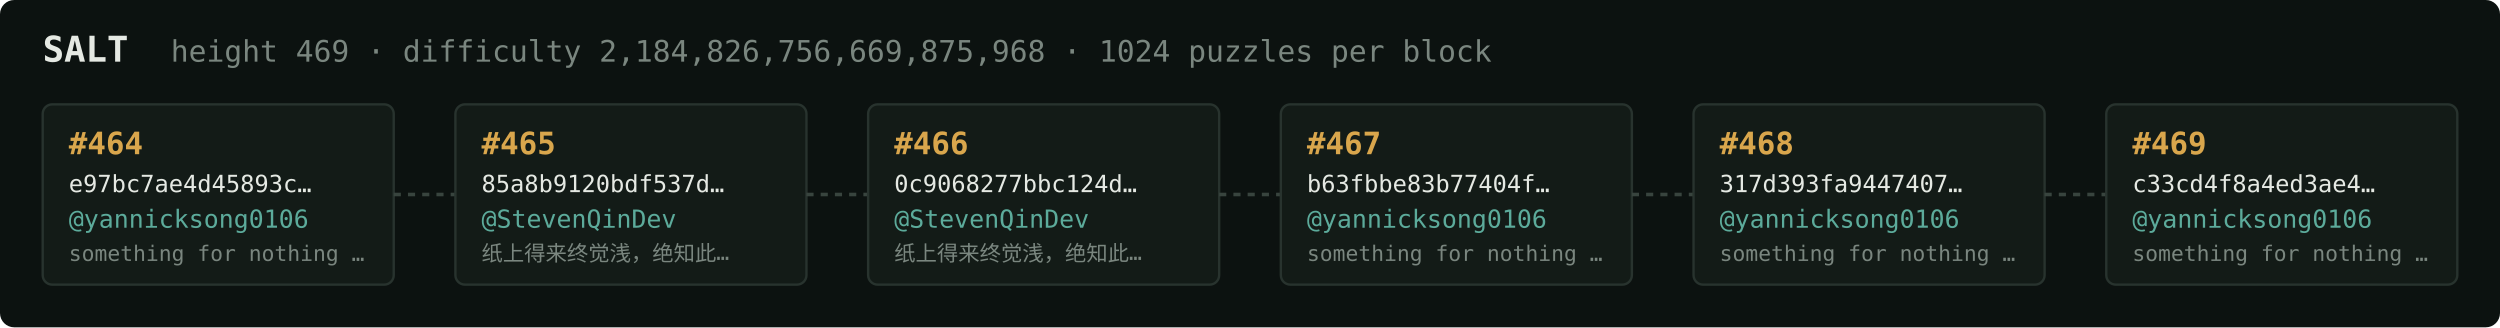
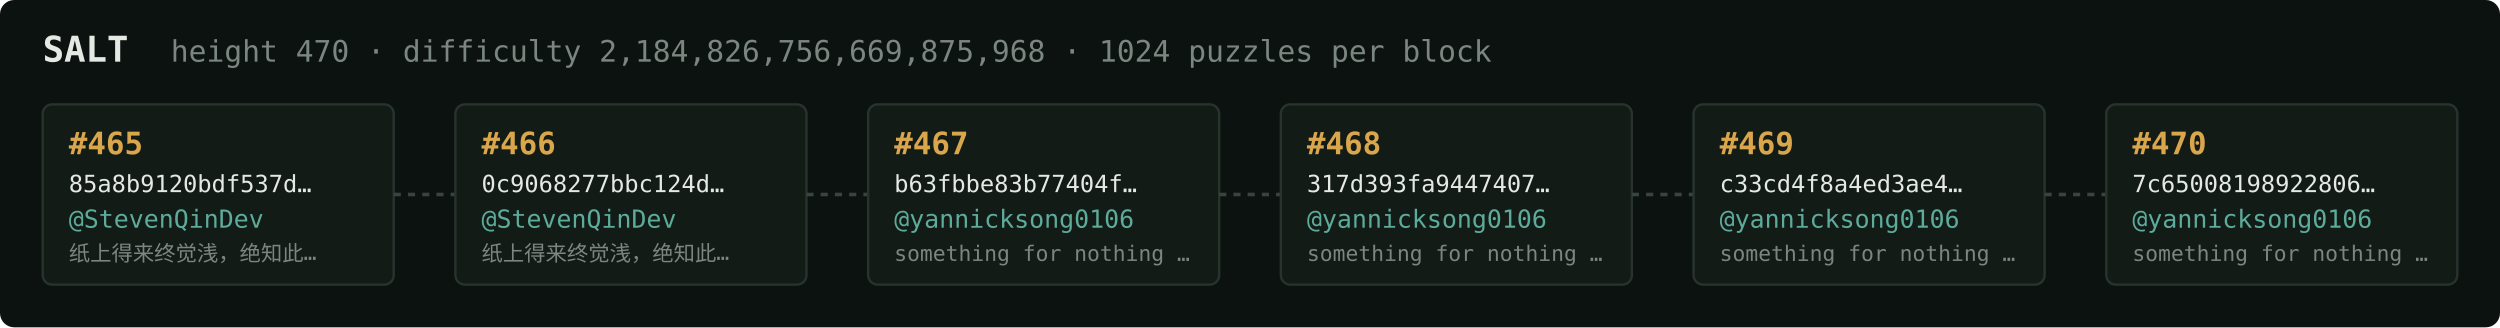
<svg xmlns="http://www.w3.org/2000/svg" width="1054" height="138" viewBox="0 0 1054 138" font-family="ui-monospace,SFMono-Regular,Menlo,monospace">
  <rect fill="#0c1210" width="1054" height="138" rx="6" />
  <text x="18" y="26" fill="#e5e9e3" font-size="15" font-weight="700">SALT</text>
-   <text x="72" y="26" fill="#7a867f" font-size="12.5">height 469 · difficulty 2,184,826,756,669,875,968 · 1024 puzzles per block</text>
+   <text x="72" y="26" fill="#7a867f" font-size="12.5">height 470 · difficulty 2,184,826,756,669,875,968 · 1024 puzzles per block</text>
  <rect x="18" y="44" width="148" height="76" rx="4" fill="#131b17" stroke="#28332e" stroke-width="1" />
-   <text x="29" y="65" fill="#d9a64c" font-size="13" font-weight="700">#464</text>
-   <text x="29" y="81" fill="#e5e9e3" font-size="10">e97bc7ae4d45893c…</text>
-   <text x="29" y="96" fill="#5cab9b" font-size="10.5">@yannicksong0106</text>
-   <text x="29" y="110" fill="#7a867f" font-size="9">something for nothing …</text>
+   <text x="29" y="65" fill="#d9a64c" font-size="13" font-weight="700">#465</text>
+   <text x="29" y="81" fill="#e5e9e3" font-size="10">85a8b9120bdf537d…</text>
+   <text x="29" y="96" fill="#5cab9b" font-size="10.5">@StevenQinDev</text>
+   <text x="29" y="110" fill="#7a867f" font-size="9">纸上得来终觉浅，绝知此…</text>
  <line x1="166" y1="82.0" x2="192" y2="82.0" stroke="#38443e" stroke-width="1.5" stroke-dasharray="3 3" />
  <rect x="192" y="44" width="148" height="76" rx="4" fill="#131b17" stroke="#28332e" stroke-width="1" />
-   <text x="203" y="65" fill="#d9a64c" font-size="13" font-weight="700">#465</text>
-   <text x="203" y="81" fill="#e5e9e3" font-size="10">85a8b9120bdf537d…</text>
+   <text x="203" y="65" fill="#d9a64c" font-size="13" font-weight="700">#466</text>
+   <text x="203" y="81" fill="#e5e9e3" font-size="10">0c9068277bbc124d…</text>
  <text x="203" y="96" fill="#5cab9b" font-size="10.5">@StevenQinDev</text>
  <text x="203" y="110" fill="#7a867f" font-size="9">纸上得来终觉浅，绝知此…</text>
  <line x1="340" y1="82.0" x2="366" y2="82.0" stroke="#38443e" stroke-width="1.5" stroke-dasharray="3 3" />
  <rect x="366" y="44" width="148" height="76" rx="4" fill="#131b17" stroke="#28332e" stroke-width="1" />
-   <text x="377" y="65" fill="#d9a64c" font-size="13" font-weight="700">#466</text>
-   <text x="377" y="81" fill="#e5e9e3" font-size="10">0c9068277bbc124d…</text>
-   <text x="377" y="96" fill="#5cab9b" font-size="10.5">@StevenQinDev</text>
-   <text x="377" y="110" fill="#7a867f" font-size="9">纸上得来终觉浅，绝知此…</text>
+   <text x="377" y="65" fill="#d9a64c" font-size="13" font-weight="700">#467</text>
+   <text x="377" y="81" fill="#e5e9e3" font-size="10">b63fbbe83b77404f…</text>
+   <text x="377" y="96" fill="#5cab9b" font-size="10.5">@yannicksong0106</text>
+   <text x="377" y="110" fill="#7a867f" font-size="9">something for nothing …</text>
  <line x1="514" y1="82.0" x2="540" y2="82.0" stroke="#38443e" stroke-width="1.5" stroke-dasharray="3 3" />
  <rect x="540" y="44" width="148" height="76" rx="4" fill="#131b17" stroke="#28332e" stroke-width="1" />
-   <text x="551" y="65" fill="#d9a64c" font-size="13" font-weight="700">#467</text>
-   <text x="551" y="81" fill="#e5e9e3" font-size="10">b63fbbe83b77404f…</text>
+   <text x="551" y="65" fill="#d9a64c" font-size="13" font-weight="700">#468</text>
+   <text x="551" y="81" fill="#e5e9e3" font-size="10">317d393fa9447407…</text>
  <text x="551" y="96" fill="#5cab9b" font-size="10.5">@yannicksong0106</text>
  <text x="551" y="110" fill="#7a867f" font-size="9">something for nothing …</text>
  <line x1="688" y1="82.0" x2="714" y2="82.0" stroke="#38443e" stroke-width="1.5" stroke-dasharray="3 3" />
  <rect x="714" y="44" width="148" height="76" rx="4" fill="#131b17" stroke="#28332e" stroke-width="1" />
-   <text x="725" y="65" fill="#d9a64c" font-size="13" font-weight="700">#468</text>
-   <text x="725" y="81" fill="#e5e9e3" font-size="10">317d393fa9447407…</text>
+   <text x="725" y="65" fill="#d9a64c" font-size="13" font-weight="700">#469</text>
+   <text x="725" y="81" fill="#e5e9e3" font-size="10">c33cd4f8a4ed3ae4…</text>
  <text x="725" y="96" fill="#5cab9b" font-size="10.5">@yannicksong0106</text>
  <text x="725" y="110" fill="#7a867f" font-size="9">something for nothing …</text>
  <line x1="862" y1="82.0" x2="888" y2="82.0" stroke="#38443e" stroke-width="1.5" stroke-dasharray="3 3" />
  <rect x="888" y="44" width="148" height="76" rx="4" fill="#131b17" stroke="#28332e" stroke-width="1" />
-   <text x="899" y="65" fill="#d9a64c" font-size="13" font-weight="700">#469</text>
-   <text x="899" y="81" fill="#e5e9e3" font-size="10">c33cd4f8a4ed3ae4…</text>
+   <text x="899" y="65" fill="#d9a64c" font-size="13" font-weight="700">#470</text>
+   <text x="899" y="81" fill="#e5e9e3" font-size="10">7c65008198922806…</text>
  <text x="899" y="96" fill="#5cab9b" font-size="10.5">@yannicksong0106</text>
  <text x="899" y="110" fill="#7a867f" font-size="9">something for nothing …</text>
</svg>
